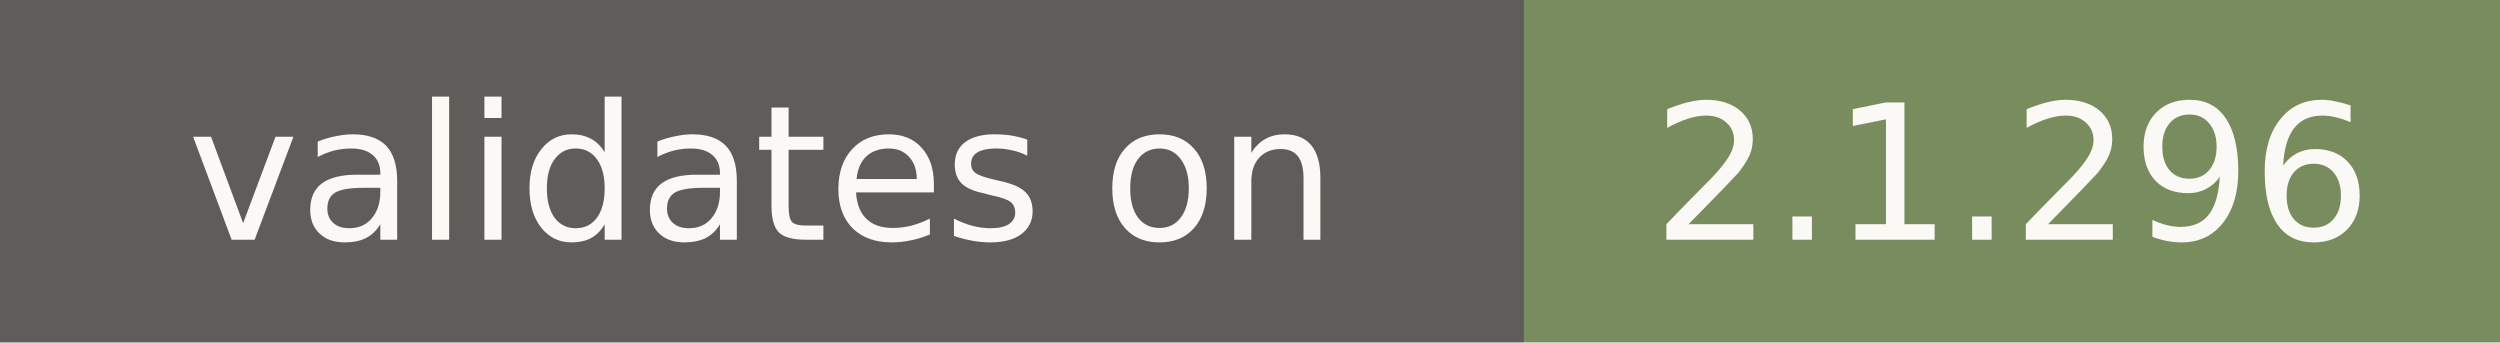
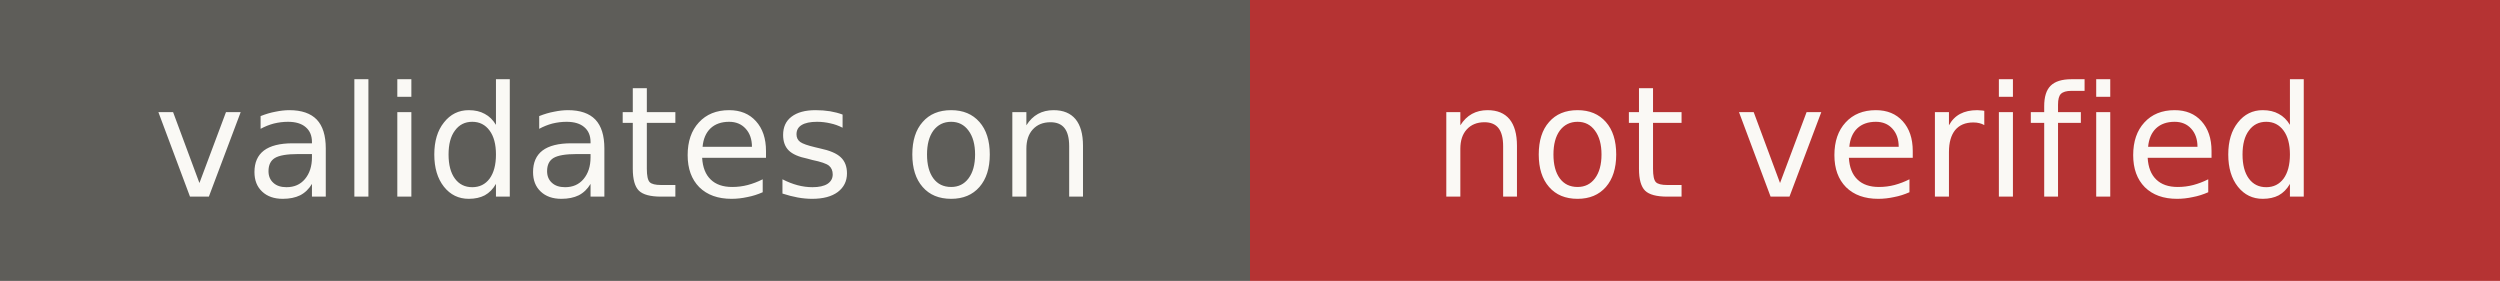
- <svg xmlns="http://www.w3.org/2000/svg" width="146" height="20" role="img" aria-label="validates on: 2.1.296">
+ <svg xmlns="http://www.w3.org/2000/svg" width="178" height="20" role="img" aria-label="validates on: not verified">
  <rect width="89" height="20" fill="#5e5d59" />
-   <rect x="89" width="57" height="20" fill="#788c5d" />
+   <rect x="89" width="89" height="20" fill="#b53333" />
  <g fill="#faf9f5" font-family="Verdana,DejaVu Sans,sans-serif" font-size="11" text-anchor="middle">
    <text x="44.5" y="14">validates on</text>
-     <text x="117.5" y="14">2.1.296</text>
+     <text x="133.5" y="14">not verified</text>
  </g>
</svg>
